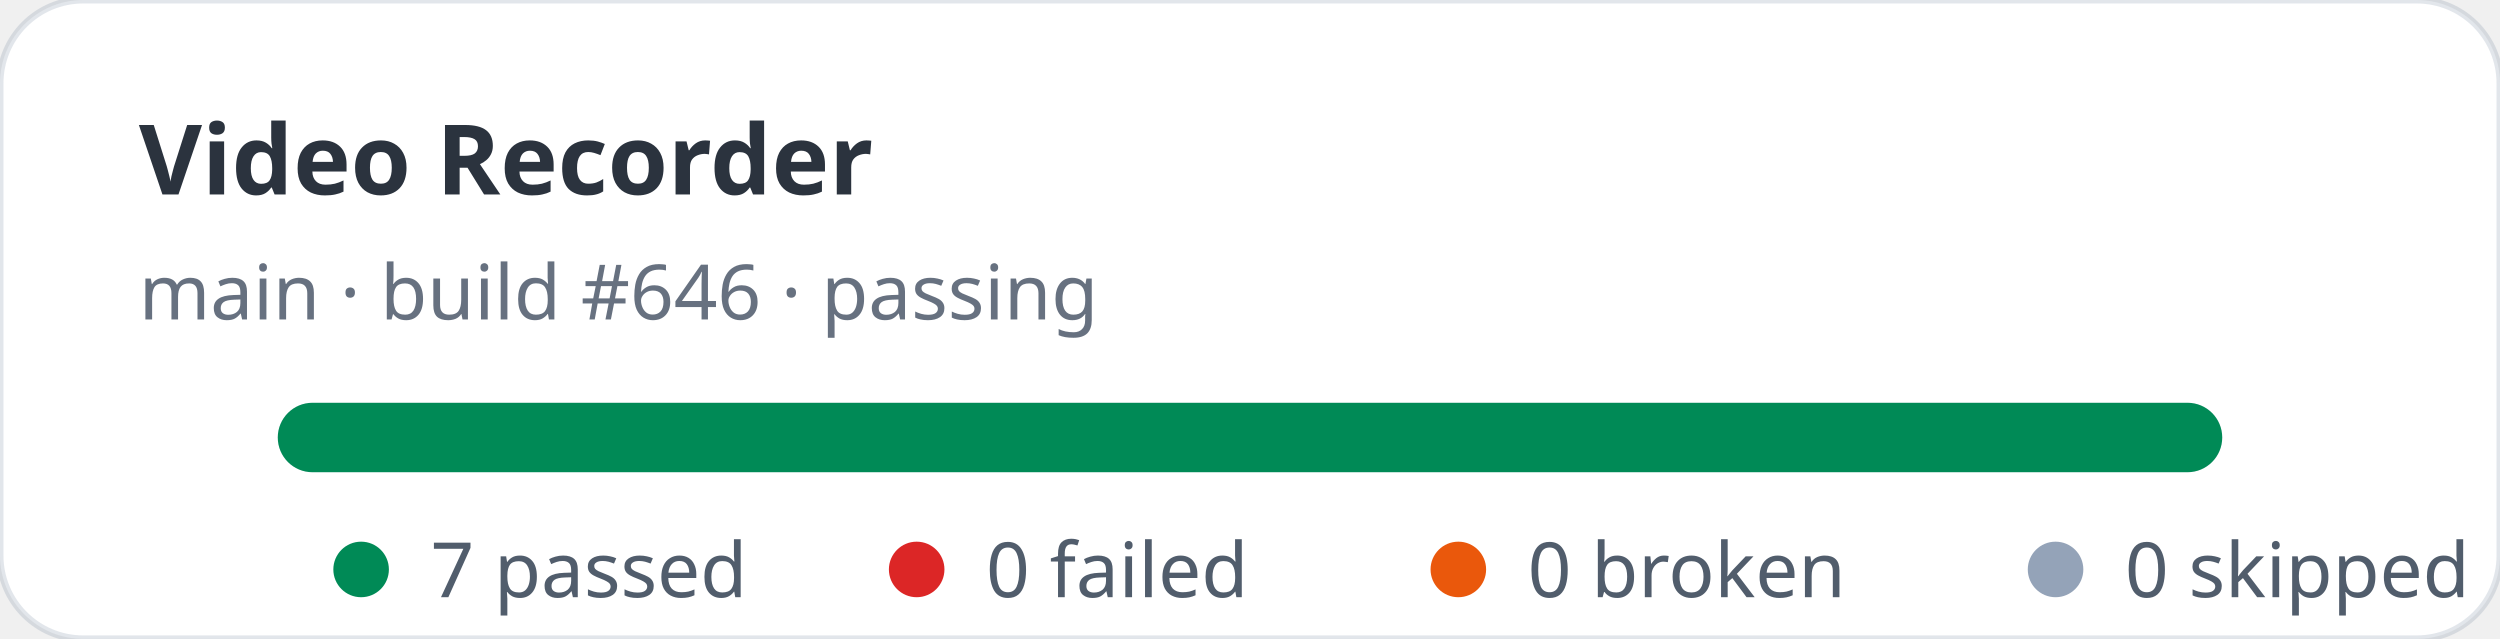
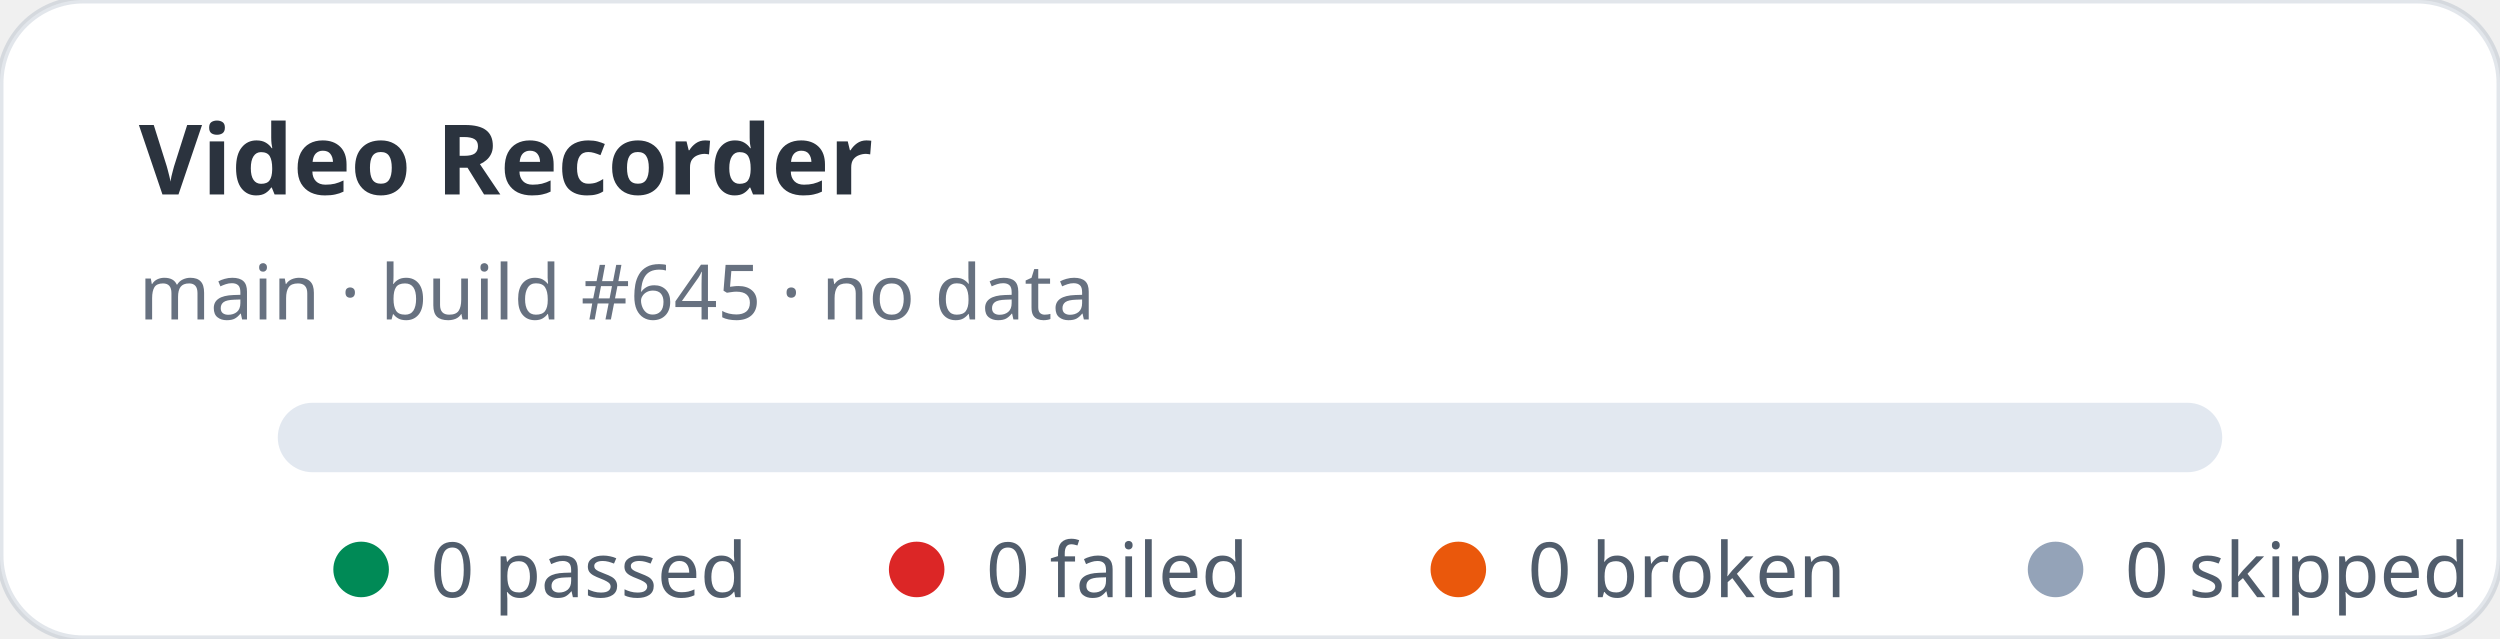
- <svg xmlns="http://www.w3.org/2000/svg" width="360" height="92" viewBox="0 0 360 92" role="img" aria-label="Video Recorder stats: 7 passed, 0 failed">
+ <svg xmlns="http://www.w3.org/2000/svg" width="360" height="92" viewBox="0 0 360 92" role="img" aria-label="Video Recorder stats: 0 passed, 0 failed">
  <rect width="360" height="92" rx="12" fill="#ffffff" stroke="rgba(11,48,86,0.12)" />
  <text x="20" y="28" fill="rgba(1,10,24,0.83)" font-family="ui-sans-serif,system-ui,sans-serif" font-size="14" font-weight="700">Video Recorder</text>
-   <text x="20" y="46" fill="rgba(2,19,44,0.6)" font-family="ui-sans-serif,system-ui,sans-serif" font-size="11">main · build #646 · passing</text>
+   <text x="20" y="46" fill="rgba(2,19,44,0.6)" font-family="ui-sans-serif,system-ui,sans-serif" font-size="11">main · build #645 · no data</text>
  <rect x="40" y="58" width="280" height="10" rx="5" fill="#e2e8f0" />
-   <rect x="40" y="58" width="280" height="10" rx="5" fill="#008a56" />
  <g font-family="ui-sans-serif,system-ui,sans-serif" font-size="11" fill="rgba(1,18,40,0.68)">
    <circle cx="52" cy="82" r="4" fill="#008a56" />
-     <text x="62" y="86">7 passed</text>
+     <text x="62" y="86">0 passed</text>
    <circle cx="132" cy="82" r="4" fill="#dc2626" />
    <text x="142" y="86">0 failed</text>
    <circle cx="210" cy="82" r="4" fill="#ea580c" />
    <text x="220" y="86">0 broken</text>
    <circle cx="296" cy="82" r="4" fill="#94a3b8" />
    <text x="306" y="86">0 skipped</text>
  </g>
</svg>
